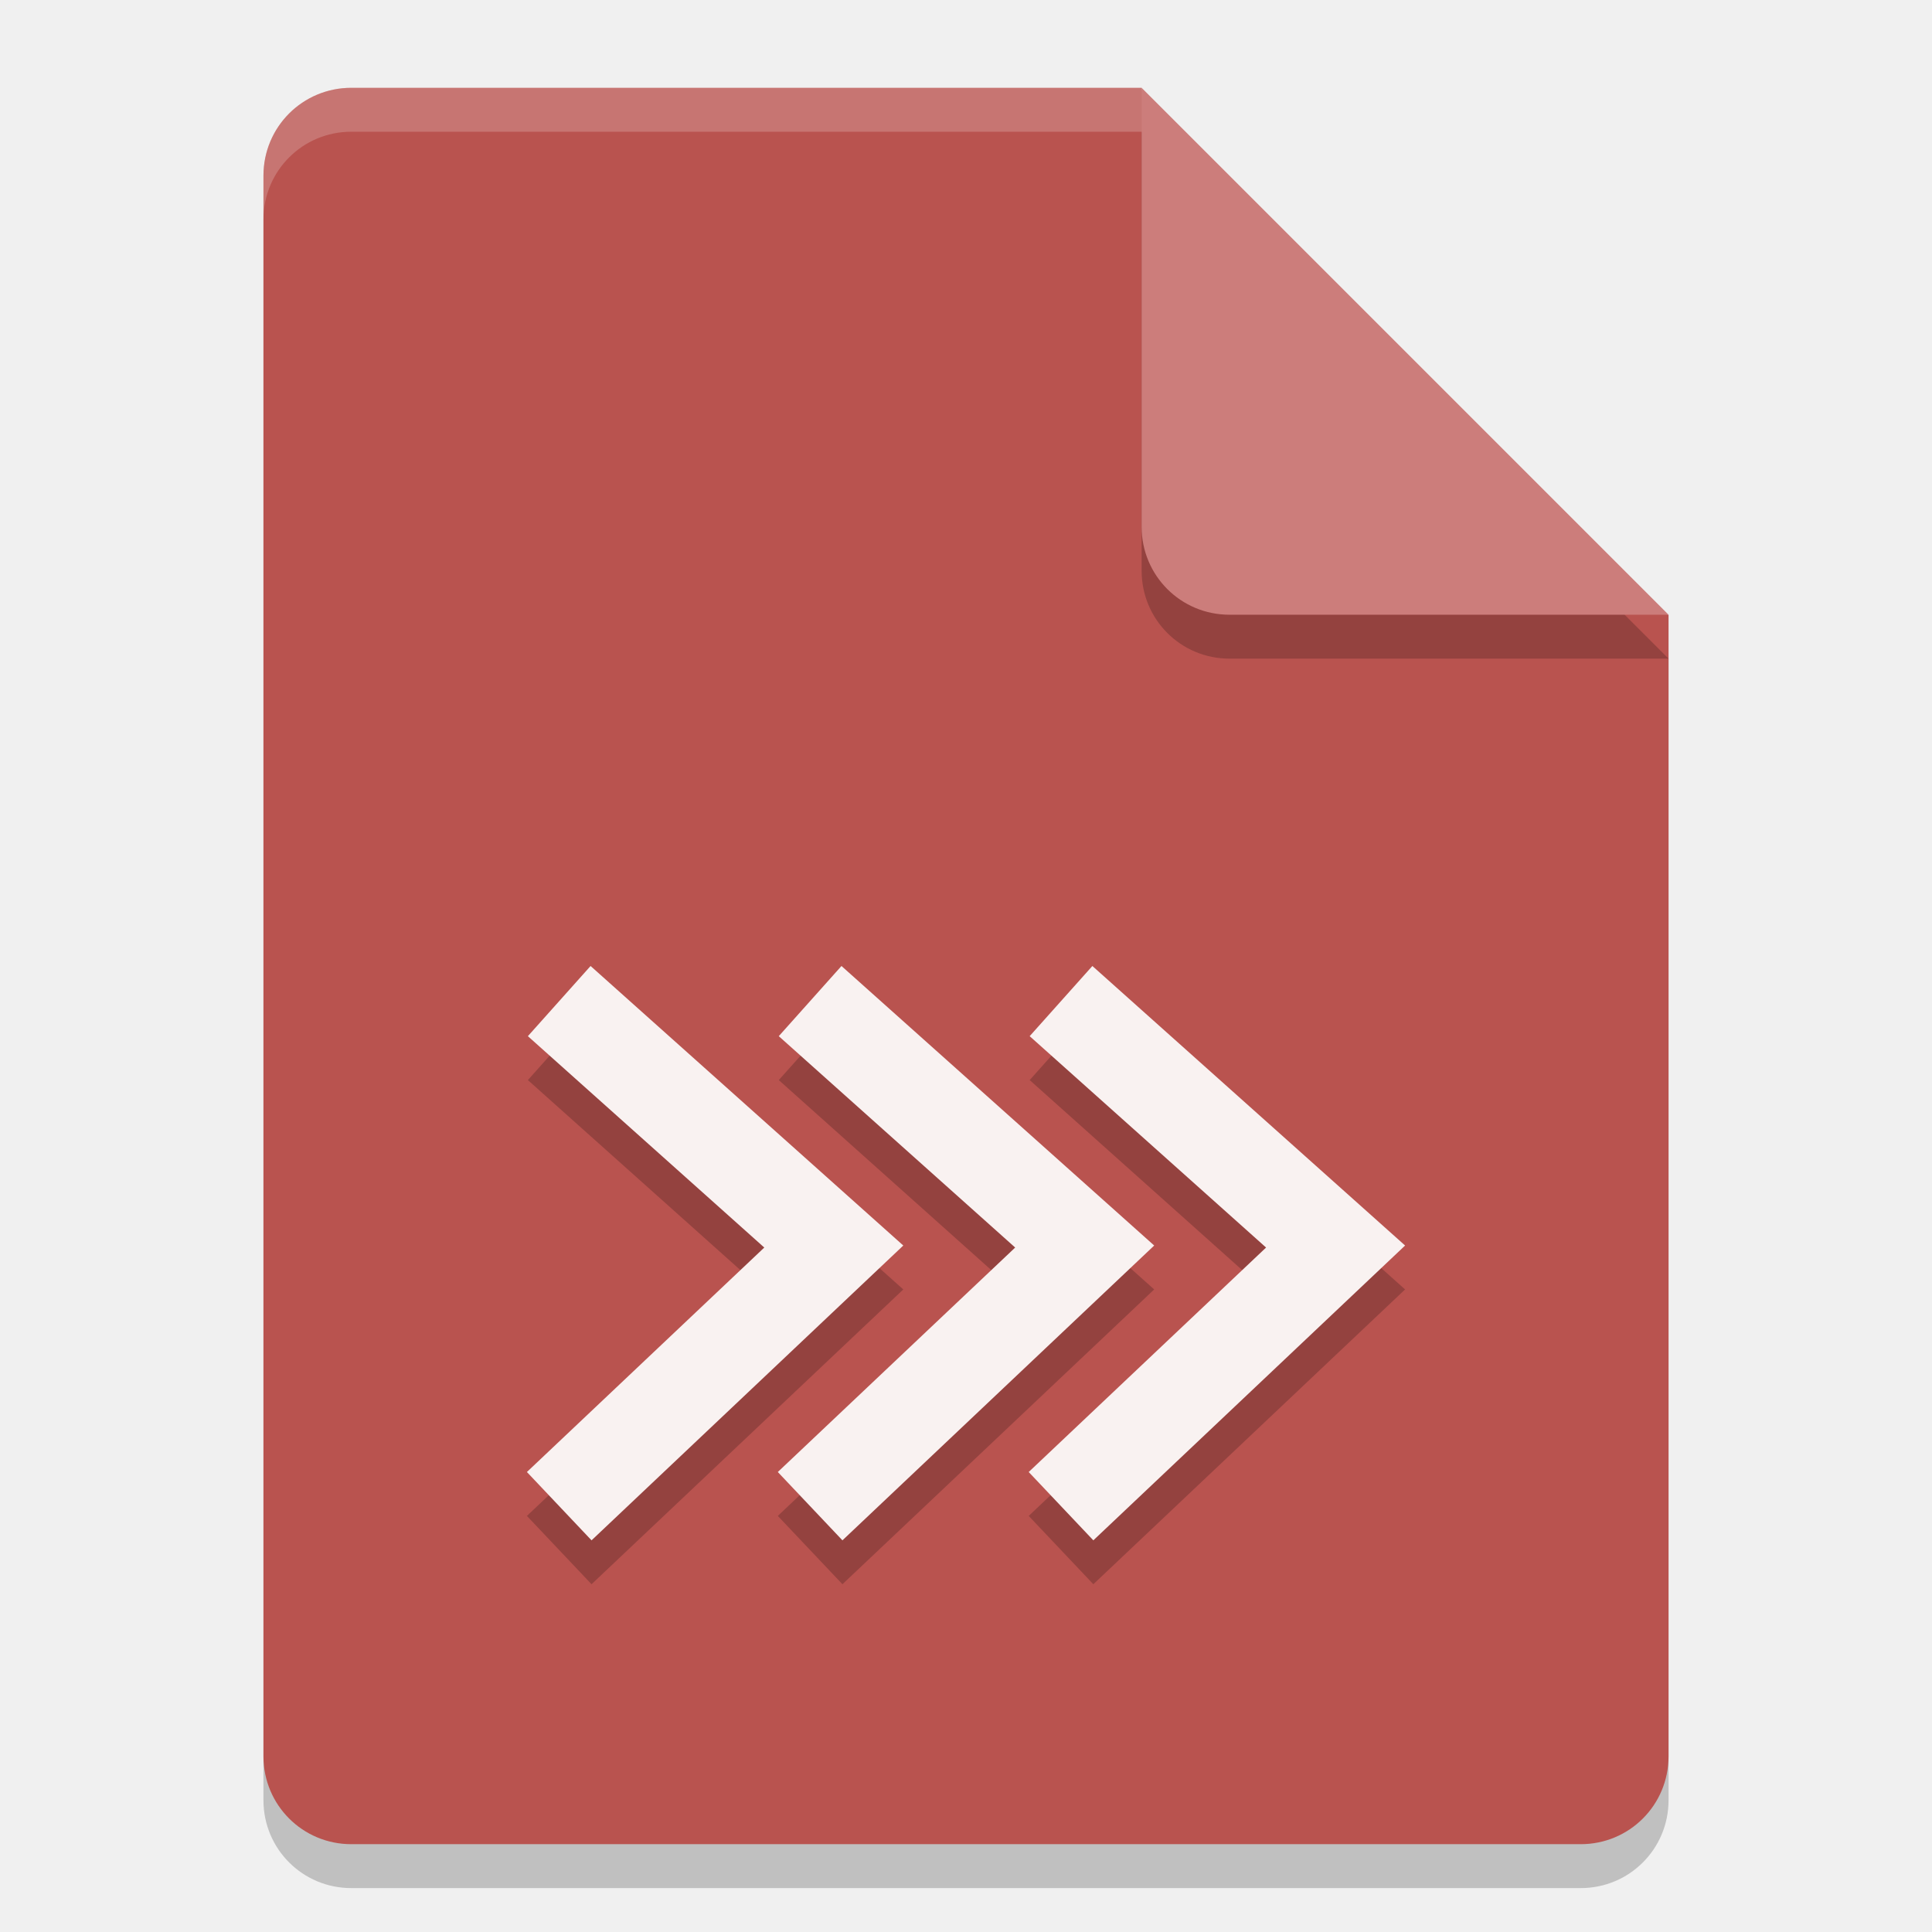
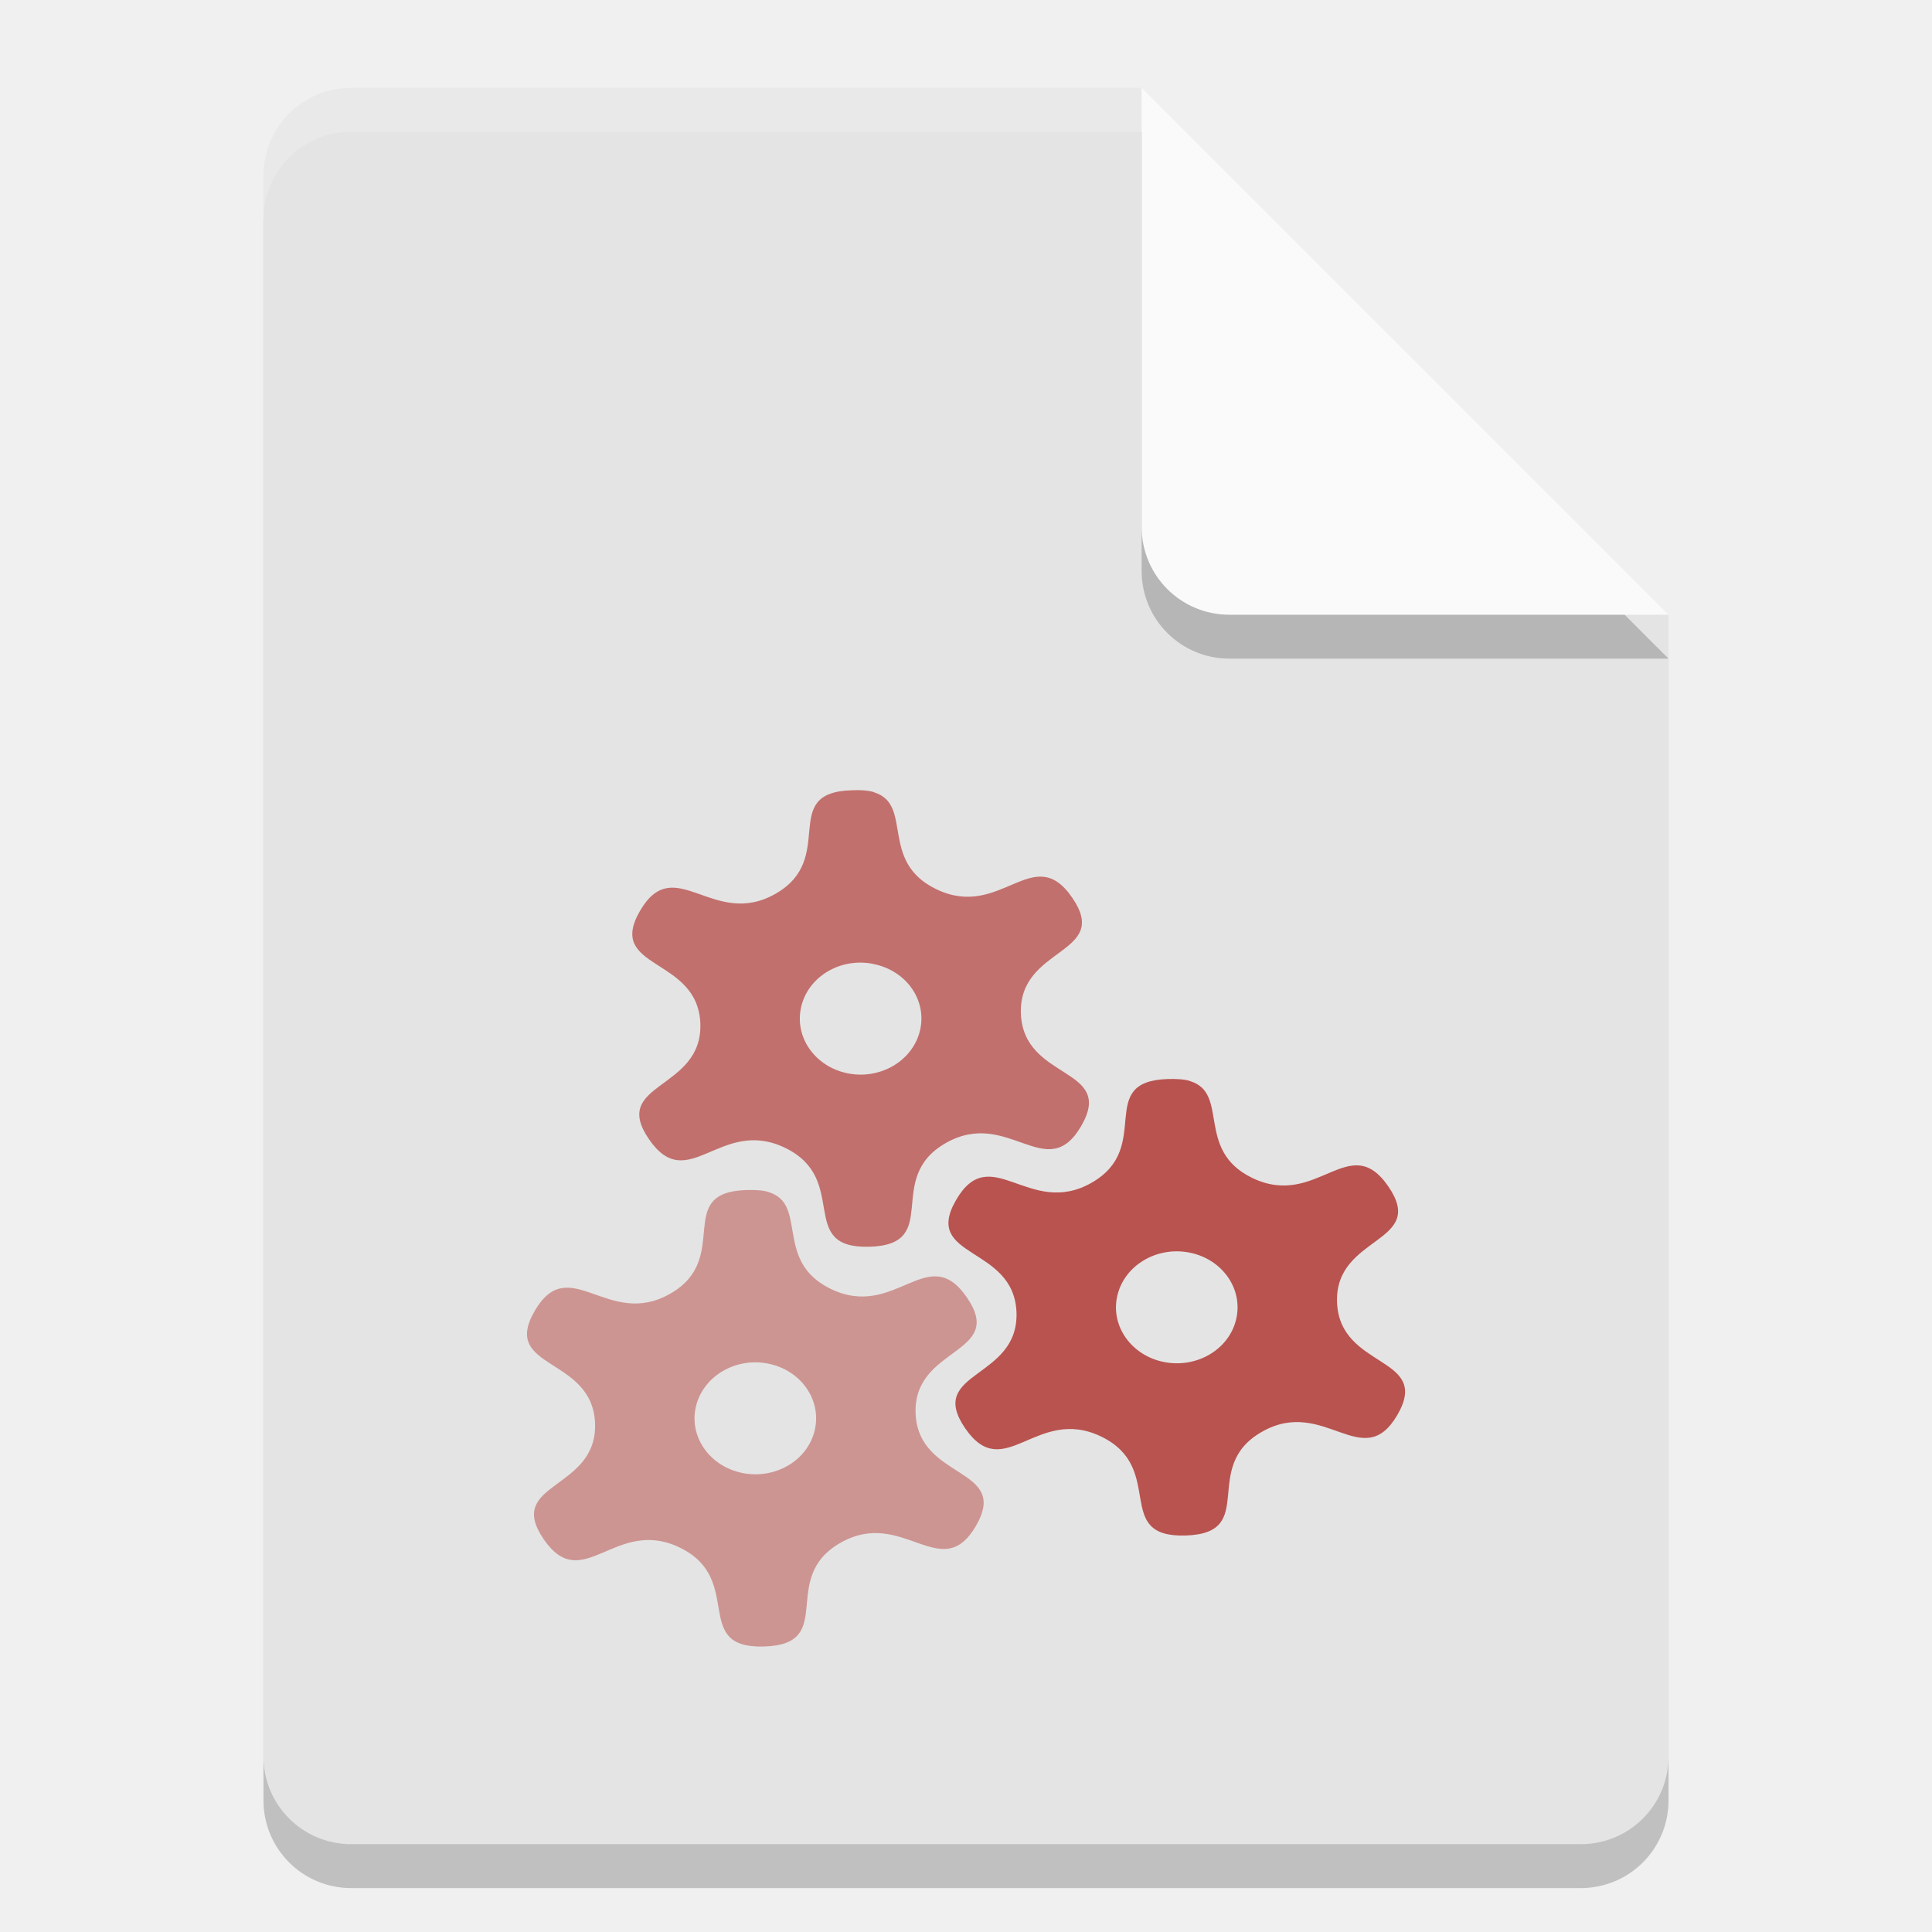
<svg xmlns="http://www.w3.org/2000/svg" width="22" height="22" version="1.1">
-   <g transform="translate(-1,-1)">
-     <path style="opacity:0.2" d="M 5,2.5 C 4.446,2.5 4,2.946 4,3.5 V 21.5 C 4,22.054 4.446,22.5 5,22.5 H 19 C 19.554,22.5 20,22.054 20,21.5 V 8.5 L 14,2.5 Z" />
-     <path style="fill:#b9534f" d="M 5,2 C 4.446,2 4,2.446 4,3 V 21 C 4,21.554 4.446,22 5,22 H 19 C 19.554,22 20,21.554 20,21 V 8 L 15,7 14,2 Z" />
-     <path style="opacity:0.2" d="M 20,8.5 14,2.5 V 7.5 C 14,8.054 14.446,8.5 15,8.5 Z" />
-     <path style="fill:#cc7d7b" d="M 20,8 14,2 V 7 C 14,7.554 14.446,8 15,8 Z" />
-     <path style="opacity:0.2;fill:#ffffff" d="M 5,2 C 4.446,2 4,2.446 4,3 V 3.5 C 4,2.946 4.446,2.5 5,2.5 H 14 V 2 Z" />
-     <path style="opacity:0.2" d="M 7.725,12.5 7.011,13.299 9.703,15.706 7,18.262 7.736,19.04 11.286,15.683 Z M 10.582,12.5 9.868,13.299 12.56,15.706 9.857,18.262 10.593,19.04 14.143,15.683 Z M 13.439,12.5 12.725,13.299 15.417,15.706 12.714,18.262 13.45,19.04 17,15.683 Z" />
-     <path style="fill:#f9f2f1" d="M 7.725,12 7.011,12.799 9.703,15.206 7,17.762 7.736,18.54 11.286,15.183 Z M 10.582,12 9.868,12.799 12.56,15.206 9.857,17.762 10.593,18.54 14.143,15.183 Z M 13.439,12 12.725,12.799 15.417,15.206 12.714,17.762 13.45,18.54 17,15.183 Z" />
-   </g>
+   <path style="opacity:0.2" d="m 4,1.5 c -0.554,0 -1,0.446 -1,1 v 18 c 0,0.554 0.446,1 1,1 h 14 c 0.554,0 1,-0.446 1,-1 v -13 l -6,-6 z" />
+   <path style="fill:#e4e4e4" d="M 4,1 C 3.446,1 3,1.446 3,2 v 18 c 0,0.554 0.446,1 1,1 h 14 c 0.554,0 1,-0.446 1,-1 V 7 L 14,6 13,1 Z" />
+   <path style="opacity:0.2" d="m 19,7.5 -6,-6 v 5 c 0,0.554 0.446,1 1,1 z" />
+   <path style="fill:#fafafa" d="M 19,7 13,1 v 5 c 0,0.554 0.446,1 1,1 z" />
+   <path style="opacity:0.2;fill:#ffffff" d="M 4,1 C 3.446,1 3,1.446 3,2 v 0.5 c 0,-0.554 0.446,-1 1,-1 h 9 V 1 Z" />
+   <path style="fill:#b9534f" d="m 13.552,12.311 c 0.452,0.138 0.056,0.785 0.705,1.101 0.741,0.361 1.108,-0.553 1.554,0.101 0.445,0.651 -0.614,0.551 -0.586,1.317 0.03,0.766 1.08,0.605 0.687,1.282 -0.394,0.675 -0.832,-0.213 -1.542,0.192 -0.712,0.405 -0.03,1.155 -0.869,1.181 -0.839,0.026 -0.216,-0.762 -0.958,-1.125 -0.741,-0.361 -1.108,0.553 -1.554,-0.098 -0.445,-0.654 0.614,-0.551 0.586,-1.319 -0.03,-0.766 -1.08,-0.605 -0.687,-1.28 0.394,-0.677 0.832,0.211 1.542,-0.195 0.712,-0.405 0.03,-1.155 0.869,-1.181 0.105,-0.002 0.187,0.002 0.253,0.023 z m -0.009,1.952 c -0.373,-0.073 -0.741,0.148 -0.82,0.492 -0.08,0.342 0.159,0.682 0.534,0.755 0.373,0.073 0.741,-0.145 0.82,-0.49 0.08,-0.344 -0.159,-0.684 -0.534,-0.757 z m 0,0" />
+   <path style="opacity:0.8;fill:#b9534f" d="m 9.952,9.022 c 0.452,0.138 0.056,0.785 0.705,1.101 0.741,0.363 1.108,-0.551 1.554,0.101 0.445,0.651 -0.614,0.551 -0.586,1.319 0.03,0.766 1.08,0.602 0.687,1.279 -0.394,0.677 -0.832,-0.211 -1.542,0.194 -0.712,0.405 -0.03,1.155 -0.869,1.181 -0.839,0.023 -0.216,-0.762 -0.958,-1.125 -0.741,-0.361 -1.108,0.551 -1.554,-0.101 -0.445,-0.651 0.614,-0.551 0.586,-1.317 -0.03,-0.766 -1.08,-0.605 -0.687,-1.282 0.394,-0.677 0.832,0.211 1.542,-0.194 0.712,-0.405 0.03,-1.155 0.869,-1.179 0.105,-0.005 0.187,0.002 0.253,0.021 z m -0.009,1.954 c -0.373,-0.075 -0.741,0.145 -0.82,0.49 -0.08,0.344 0.159,0.684 0.534,0.757 0.373,0.073 0.741,-0.148 0.82,-0.492 0.08,-0.344 -0.159,-0.682 -0.534,-0.754 z m 0,0" />
+   <path style="opacity:0.55;fill:#b9534f" d="m 8.753,13.575 c 0.452,0.138 0.056,0.785 0.705,1.101 0.741,0.361 1.108,-0.553 1.554,0.101 0.445,0.651 -0.614,0.551 -0.586,1.317 0.03,0.766 1.08,0.605 0.687,1.282 -0.394,0.675 -0.832,-0.213 -1.542,0.192 -0.712,0.405 -0.03,1.155 -0.869,1.181 -0.839,0.026 -0.216,-0.762 -0.958,-1.125 -0.741,-0.361 -1.108,0.553 -1.554,-0.098 -0.445,-0.654 0.614,-0.551 0.586,-1.319 -0.03,-0.766 -1.08,-0.605 -0.687,-1.28 0.394,-0.677 0.832,0.211 1.542,-0.195 0.712,-0.405 0.03,-1.155 0.869,-1.181 0.105,-0.002 0.187,0.002 0.253,0.023 z m -0.009,1.952 c -0.373,-0.073 -0.741,0.148 -0.82,0.492 -0.08,0.342 0.159,0.682 0.534,0.755 0.373,0.073 0.741,-0.145 0.82,-0.49 0.08,-0.344 -0.159,-0.684 -0.534,-0.757 z m 0,0" />
</svg>
